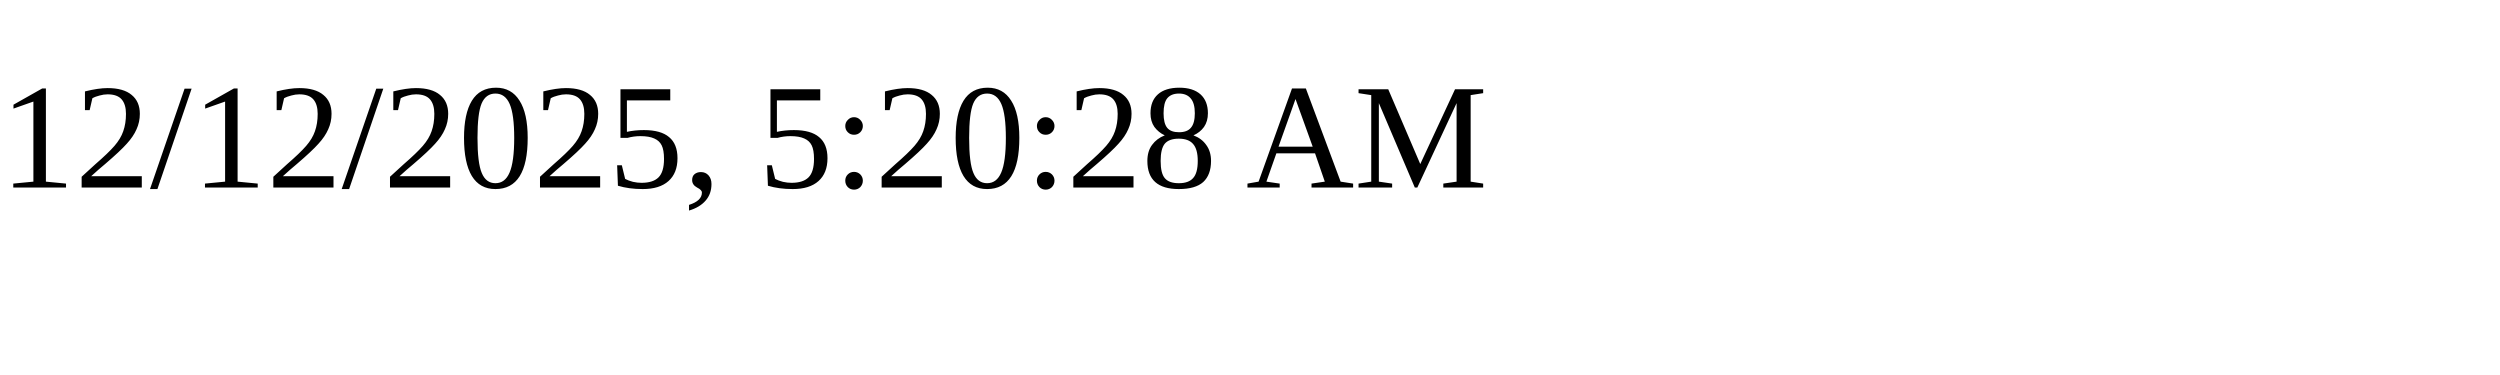
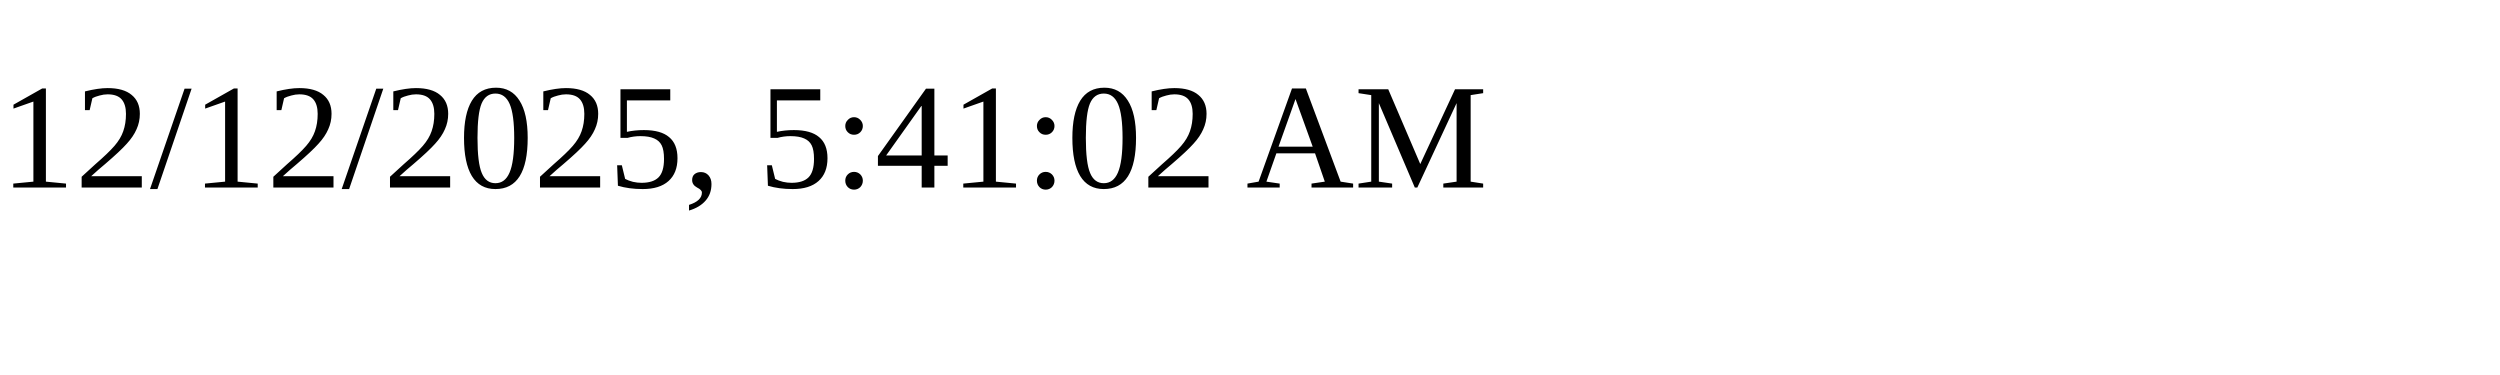
<svg xmlns="http://www.w3.org/2000/svg" height="30" width="200">
-   <text x="0" y="15">12/12/2025, 5:20:28 AM</text>
+   <text x="0" y="15">12/12/2025, 5:41:02 AM</text>
</svg>
